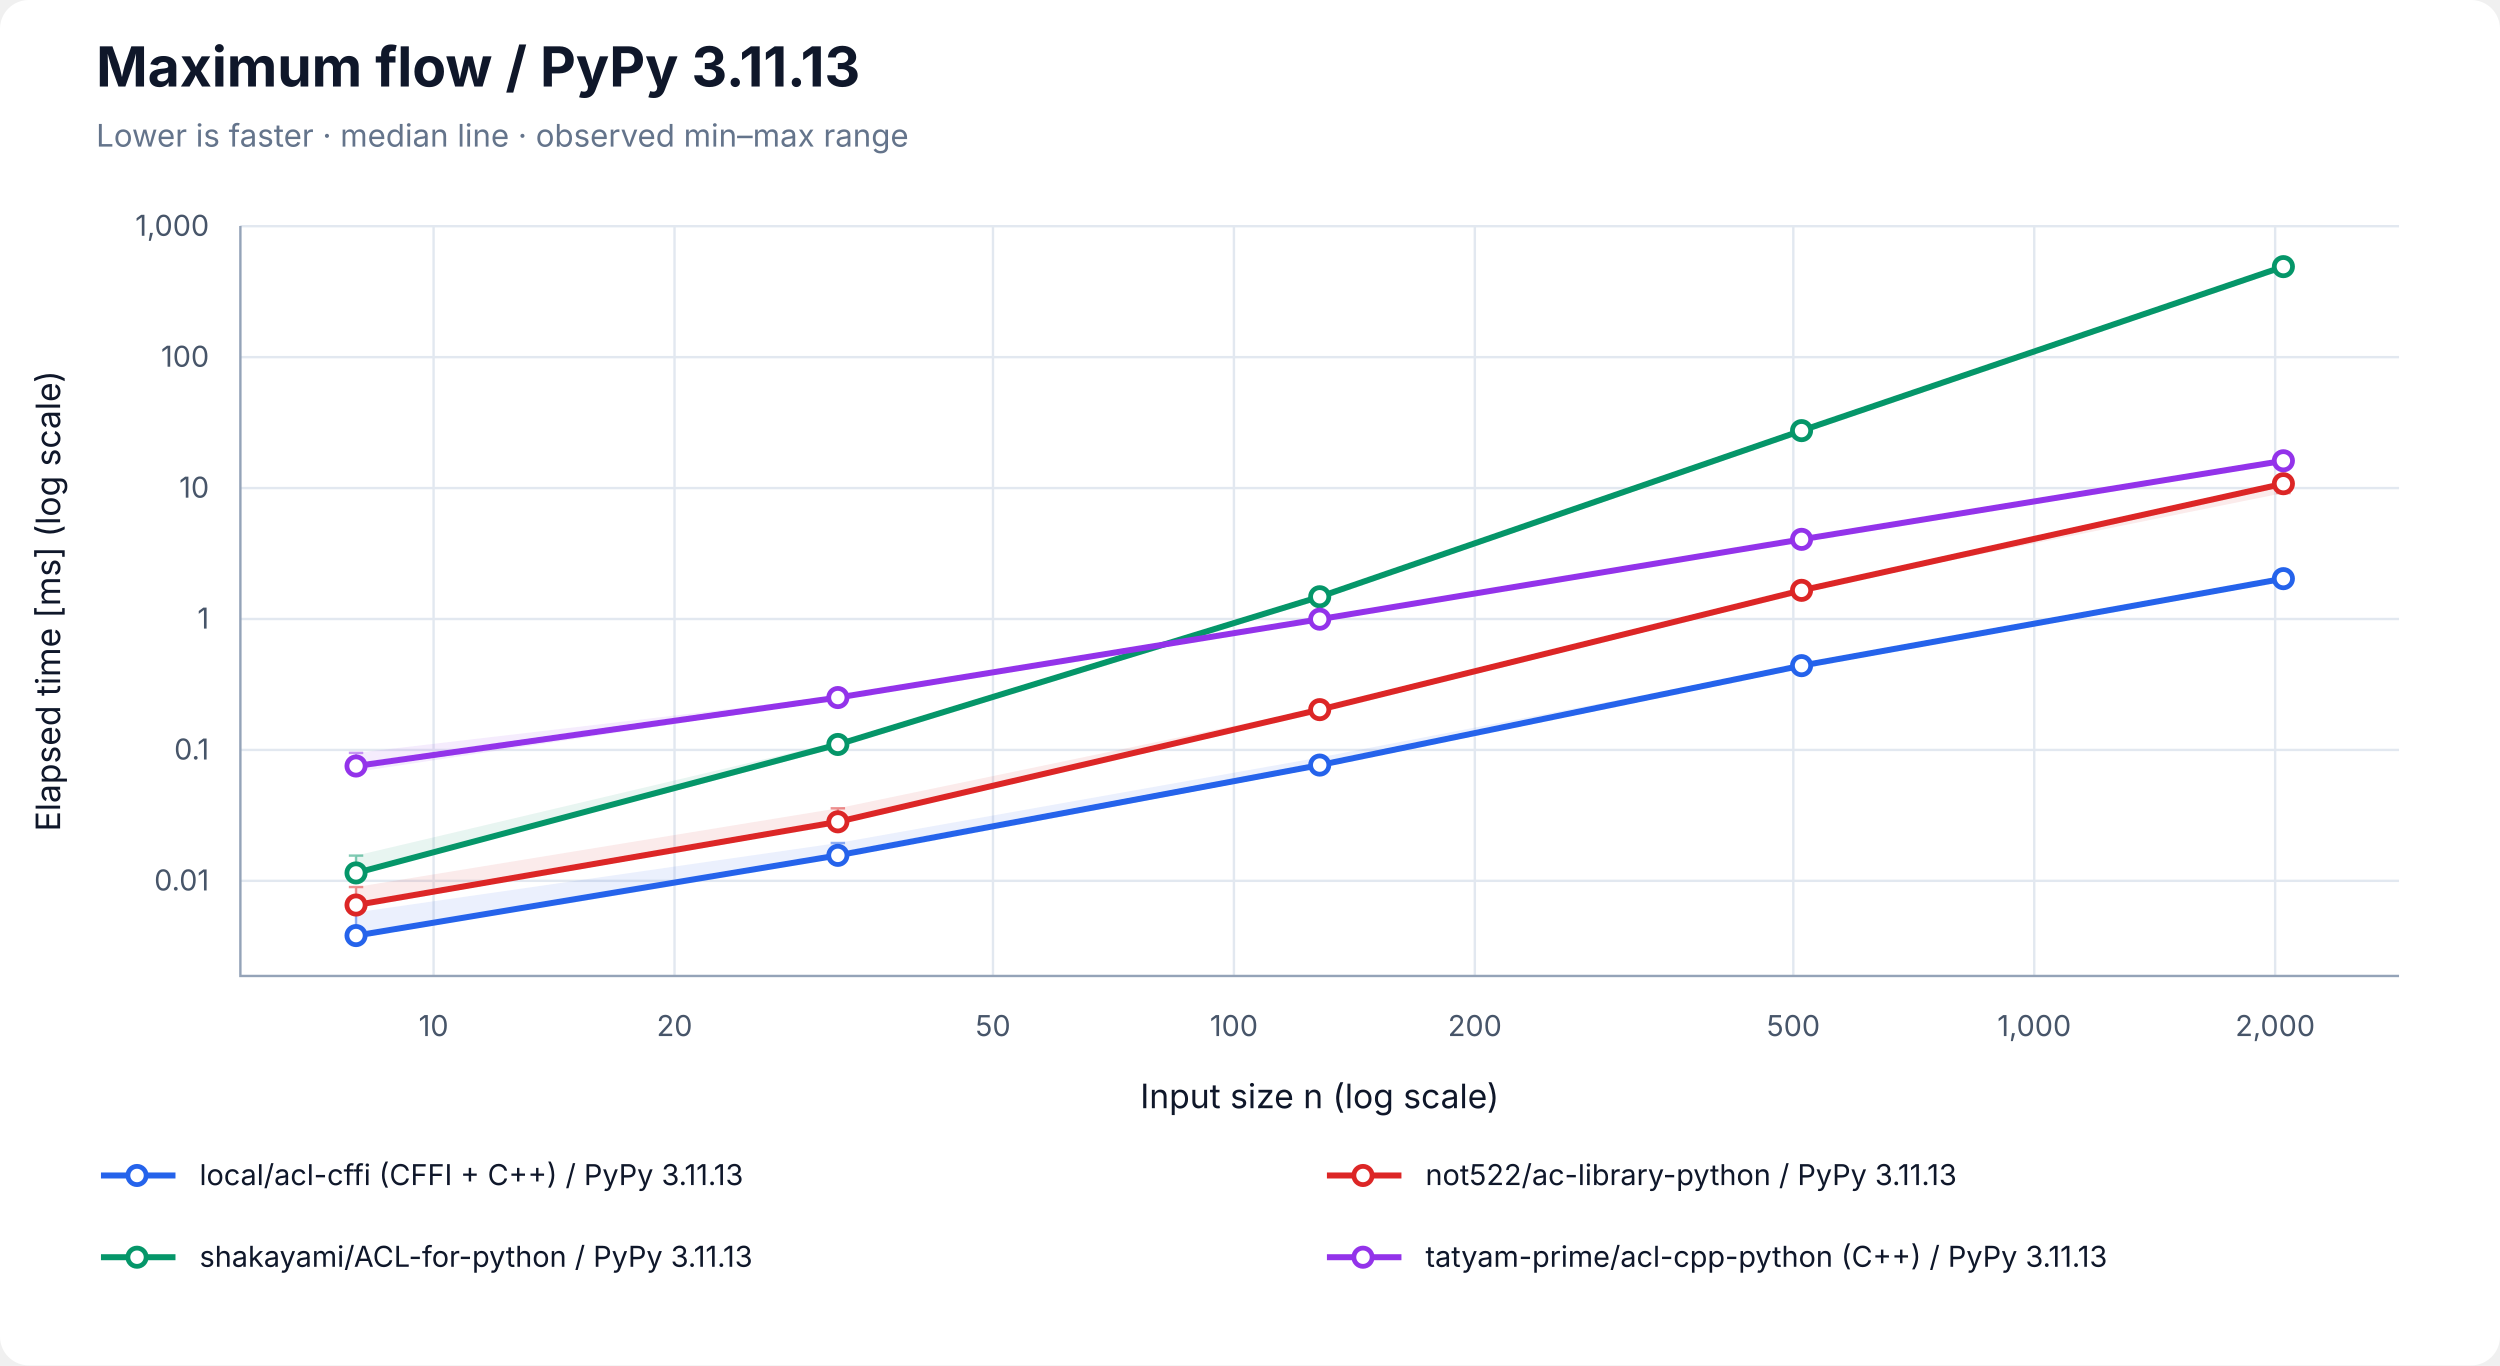
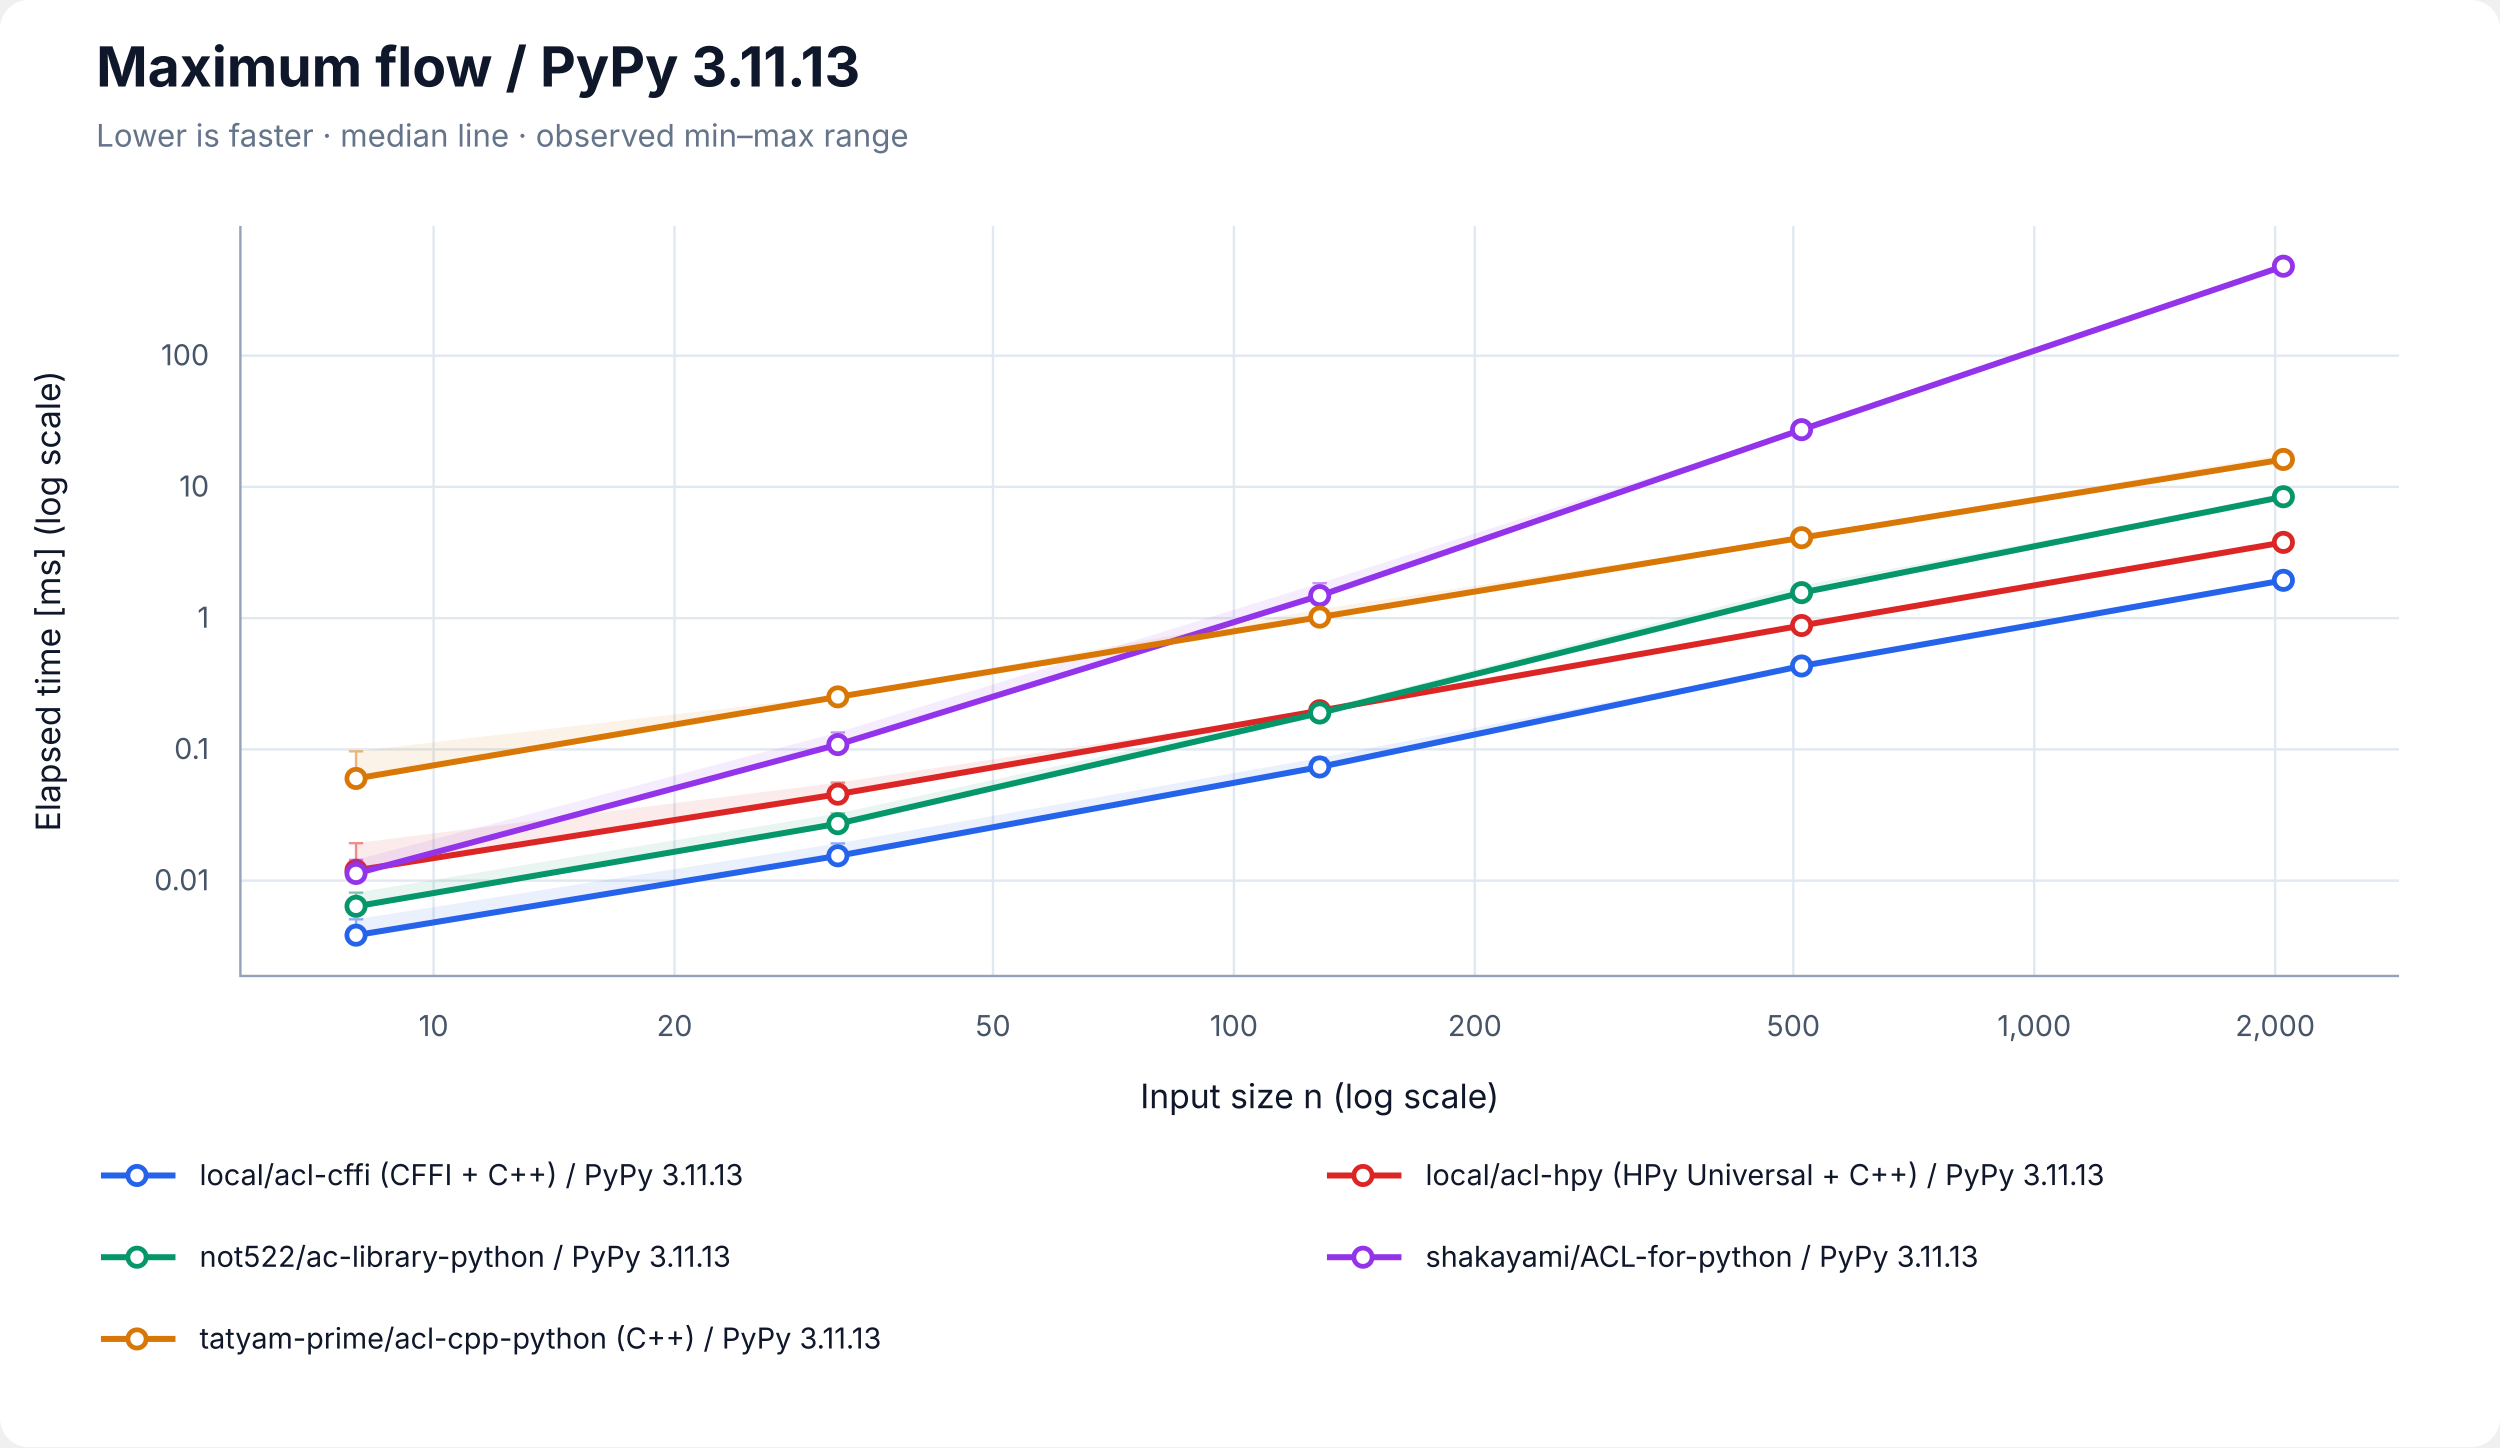
- <svg xmlns="http://www.w3.org/2000/svg" width="1040" height="568" viewBox="0 0 1040 568" role="img" aria-labelledby="title desc">
+ <svg xmlns="http://www.w3.org/2000/svg" width="1040" height="602" viewBox="0 0 1040 602" role="img" aria-labelledby="title desc">
  <rect width="100%" height="100%" rx="12" fill="white" />
  <g font-family="-apple-system, BlinkMacSystemFont, Segoe UI, sans-serif" fill="#0f172a">
    <text x="40" y="36" font-size="23" font-weight="700">Maximum flow / PyPy 3.11.13</text>
    <text x="40" y="61" font-size="13" fill="#64748b">Lower is faster · median line · observed min–max range</text>
    <line x1="180.37" y1="94" x2="180.37" y2="406" stroke="#e2e8f0" />
    <text x="180.37" y="431" font-size="12" text-anchor="middle" fill="#475569">10</text>
    <line x1="280.60" y1="94" x2="280.60" y2="406" stroke="#e2e8f0" />
    <text x="280.60" y="431" font-size="12" text-anchor="middle" fill="#475569">20</text>
    <line x1="413.08" y1="94" x2="413.08" y2="406" stroke="#e2e8f0" />
    <text x="413.08" y="431" font-size="12" text-anchor="middle" fill="#475569">50</text>
    <line x1="513.31" y1="94" x2="513.31" y2="406" stroke="#e2e8f0" />
    <text x="513.31" y="431" font-size="12" text-anchor="middle" fill="#475569">100</text>
    <line x1="613.53" y1="94" x2="613.53" y2="406" stroke="#e2e8f0" />
    <text x="613.53" y="431" font-size="12" text-anchor="middle" fill="#475569">200</text>
    <line x1="746.02" y1="94" x2="746.02" y2="406" stroke="#e2e8f0" />
    <text x="746.02" y="431" font-size="12" text-anchor="middle" fill="#475569">500</text>
    <line x1="846.24" y1="94" x2="846.24" y2="406" stroke="#e2e8f0" />
    <text x="846.24" y="431" font-size="12" text-anchor="middle" fill="#475569">1,000</text>
    <line x1="946.46" y1="94" x2="946.46" y2="406" stroke="#e2e8f0" />
    <text x="946.46" y="431" font-size="12" text-anchor="middle" fill="#475569">2,000</text>
-     <line x1="100" y1="366.43" x2="998" y2="366.43" stroke="#e2e8f0" />
-     <text x="87" y="370.43" font-size="12" text-anchor="end" fill="#475569">0.01</text>
-     <line x1="100" y1="311.97" x2="998" y2="311.97" stroke="#e2e8f0" />
-     <text x="87" y="315.97" font-size="12" text-anchor="end" fill="#475569">0.1</text>
-     <line x1="100" y1="257.50" x2="998" y2="257.50" stroke="#e2e8f0" />
-     <text x="87" y="261.50" font-size="12" text-anchor="end" fill="#475569">1</text>
-     <line x1="100" y1="203.03" x2="998" y2="203.03" stroke="#e2e8f0" />
-     <text x="87" y="207.03" font-size="12" text-anchor="end" fill="#475569">10</text>
-     <line x1="100" y1="148.57" x2="998" y2="148.57" stroke="#e2e8f0" />
-     <text x="87" y="152.57" font-size="12" text-anchor="end" fill="#475569">100</text>
-     <line x1="100" y1="94.10" x2="998" y2="94.10" stroke="#e2e8f0" />
-     <text x="87" y="98.10" font-size="12" text-anchor="end" fill="#475569">1,000</text>
+     <line x1="100" y1="366.34" x2="998" y2="366.34" stroke="#e2e8f0" />
+     <text x="87" y="370.34" font-size="12" text-anchor="end" fill="#475569">0.01</text>
+     <line x1="100" y1="311.74" x2="998" y2="311.74" stroke="#e2e8f0" />
+     <text x="87" y="315.74" font-size="12" text-anchor="end" fill="#475569">0.1</text>
+     <line x1="100" y1="257.15" x2="998" y2="257.15" stroke="#e2e8f0" />
+     <text x="87" y="261.15" font-size="12" text-anchor="end" fill="#475569">1</text>
+     <line x1="100" y1="202.55" x2="998" y2="202.55" stroke="#e2e8f0" />
+     <text x="87" y="206.55" font-size="12" text-anchor="end" fill="#475569">10</text>
+     <line x1="100" y1="147.96" x2="998" y2="147.96" stroke="#e2e8f0" />
+     <text x="87" y="151.96" font-size="12" text-anchor="end" fill="#475569">100</text>
    <path d="M100 94 V406 H998" fill="none" stroke="#94a3b8" />
    <text x="549" y="461" font-size="14" text-anchor="middle">Input size n (log scale)</text>
    <text transform="translate(25 250) rotate(-90)" font-size="14" text-anchor="middle">Elapsed time [ms] (log scale)</text>
-     <polygon points="148.11,379.56 348.55,350.69 549.00,315.09 749.45,276.46 949.89,239.58 949.89,240.83 749.45,276.97 549.00,318.85 348.55,355.92 148.11,389.29" fill="#2563eb" fill-opacity="0.09" />
-     <path d="M148.11,379.56 V389.29 M145.11,379.56 H151.11 M145.11,389.29 H151.11" stroke="#2563eb" stroke-opacity="0.5" fill="none" />
-     <path d="M348.55,350.69 V355.92 M345.55,350.69 H351.55 M345.55,355.92 H351.55" stroke="#2563eb" stroke-opacity="0.5" fill="none" />
-     <path d="M549.00,315.09 V318.85 M546.00,315.09 H552.00 M546.00,318.85 H552.00" stroke="#2563eb" stroke-opacity="0.5" fill="none" />
-     <path d="M749.45,276.46 V276.97 M746.45,276.46 H752.45 M746.45,276.97 H752.45" stroke="#2563eb" stroke-opacity="0.5" fill="none" />
-     <path d="M949.89,239.58 V240.83 M946.89,239.58 H952.89 M946.89,240.83 H952.89" stroke="#2563eb" stroke-opacity="0.5" fill="none" />
-     <polyline points="148.11,389.20 348.55,355.83 549.00,318.27 749.45,276.91 949.89,240.72" fill="none" stroke="#2563eb" stroke-width="2.5" />
-     <circle cx="148.11" cy="389.20" r="3.8" fill="white" stroke="#2563eb" stroke-width="2" />
-     <circle cx="348.55" cy="355.83" r="3.8" fill="white" stroke="#2563eb" stroke-width="2" />
-     <circle cx="549.00" cy="318.27" r="3.8" fill="white" stroke="#2563eb" stroke-width="2" />
-     <circle cx="749.45" cy="276.91" r="3.8" fill="white" stroke="#2563eb" stroke-width="2" />
-     <circle cx="949.89" cy="240.72" r="3.8" fill="white" stroke="#2563eb" stroke-width="2" />
-     <polygon points="148.11,369.01 348.55,336.25 549.00,294.54 749.45,245.26 949.89,200.76 949.89,205.10 749.45,245.62 549.00,296.07 348.55,342.21 148.11,376.56" fill="#dc2626" fill-opacity="0.09" />
-     <path d="M148.11,369.01 V376.56 M145.11,369.01 H151.11 M145.11,376.56 H151.11" stroke="#dc2626" stroke-opacity="0.5" fill="none" />
-     <path d="M348.55,336.25 V342.21 M345.55,336.25 H351.55 M345.55,342.21 H351.55" stroke="#dc2626" stroke-opacity="0.5" fill="none" />
-     <path d="M549.00,294.54 V296.07 M546.00,294.54 H552.00 M546.00,296.07 H552.00" stroke="#dc2626" stroke-opacity="0.5" fill="none" />
-     <path d="M749.45,245.26 V245.62 M746.45,245.26 H752.45 M746.45,245.62 H752.45" stroke="#dc2626" stroke-opacity="0.5" fill="none" />
-     <path d="M949.89,200.76 V205.10 M946.89,200.76 H952.89 M946.89,205.10 H952.89" stroke="#dc2626" stroke-opacity="0.5" fill="none" />
-     <polyline points="148.11,376.49 348.55,341.88 549.00,295.21 749.45,245.58 949.89,201.22" fill="none" stroke="#dc2626" stroke-width="2.5" />
-     <circle cx="148.11" cy="376.49" r="3.8" fill="white" stroke="#dc2626" stroke-width="2" />
-     <circle cx="348.55" cy="341.88" r="3.8" fill="white" stroke="#dc2626" stroke-width="2" />
-     <circle cx="549.00" cy="295.21" r="3.8" fill="white" stroke="#dc2626" stroke-width="2" />
-     <circle cx="749.45" cy="245.58" r="3.8" fill="white" stroke="#dc2626" stroke-width="2" />
-     <circle cx="949.89" cy="201.22" r="3.8" fill="white" stroke="#dc2626" stroke-width="2" />
-     <polygon points="148.11,355.93 348.55,308.61 549.00,247.22 749.45,178.97 949.89,110.71 949.89,111.15 749.45,180.30 549.00,248.52 348.55,310.02 148.11,363.20" fill="#059669" fill-opacity="0.09" />
-     <path d="M148.11,355.93 V363.20 M145.11,355.93 H151.11 M145.11,363.20 H151.11" stroke="#059669" stroke-opacity="0.5" fill="none" />
-     <path d="M348.55,308.61 V310.02 M345.55,308.61 H351.55 M345.55,310.02 H351.55" stroke="#059669" stroke-opacity="0.5" fill="none" />
-     <path d="M549.00,247.22 V248.52 M546.00,247.22 H552.00 M546.00,248.52 H552.00" stroke="#059669" stroke-opacity="0.5" fill="none" />
-     <path d="M749.45,178.97 V180.30 M746.45,178.97 H752.45 M746.45,180.30 H752.45" stroke="#059669" stroke-opacity="0.5" fill="none" />
-     <path d="M949.89,110.71 V111.15 M946.89,110.71 H952.89 M946.89,111.15 H952.89" stroke="#059669" stroke-opacity="0.5" fill="none" />
-     <polyline points="148.11,363.14 348.55,309.70 549.00,248.25 749.45,179.14 949.89,110.92" fill="none" stroke="#059669" stroke-width="2.5" />
-     <circle cx="148.11" cy="363.14" r="3.8" fill="white" stroke="#059669" stroke-width="2" />
-     <circle cx="348.55" cy="309.70" r="3.8" fill="white" stroke="#059669" stroke-width="2" />
-     <circle cx="549.00" cy="248.25" r="3.8" fill="white" stroke="#059669" stroke-width="2" />
-     <circle cx="749.45" cy="179.14" r="3.8" fill="white" stroke="#059669" stroke-width="2" />
-     <circle cx="949.89" cy="110.92" r="3.8" fill="white" stroke="#059669" stroke-width="2" />
-     <polygon points="148.11,313.21 348.55,289.68 549.00,256.96 749.45,223.43 949.89,190.74 949.89,192.37 749.45,224.74 549.00,258.33 348.55,290.94 148.11,321.13" fill="#9333ea" fill-opacity="0.09" />
-     <path d="M148.11,313.21 V321.13 M145.11,313.21 H151.11 M145.11,321.13 H151.11" stroke="#9333ea" stroke-opacity="0.5" fill="none" />
-     <path d="M348.55,289.68 V290.94 M345.55,289.68 H351.55 M345.55,290.94 H351.55" stroke="#9333ea" stroke-opacity="0.5" fill="none" />
-     <path d="M549.00,256.96 V258.33 M546.00,256.96 H552.00 M546.00,258.33 H552.00" stroke="#9333ea" stroke-opacity="0.5" fill="none" />
-     <path d="M749.45,223.43 V224.74 M746.45,223.43 H752.45 M746.45,224.74 H752.45" stroke="#9333ea" stroke-opacity="0.5" fill="none" />
-     <path d="M949.89,190.74 V192.37 M946.89,190.74 H952.89 M946.89,192.37 H952.89" stroke="#9333ea" stroke-opacity="0.5" fill="none" />
-     <polyline points="148.11,318.66 348.55,290.18 549.00,257.58 749.45,224.37 949.89,191.68" fill="none" stroke="#9333ea" stroke-width="2.5" />
-     <circle cx="148.11" cy="318.66" r="3.8" fill="white" stroke="#9333ea" stroke-width="2" />
-     <circle cx="348.55" cy="290.18" r="3.8" fill="white" stroke="#9333ea" stroke-width="2" />
-     <circle cx="549.00" cy="257.58" r="3.8" fill="white" stroke="#9333ea" stroke-width="2" />
-     <circle cx="749.45" cy="224.37" r="3.8" fill="white" stroke="#9333ea" stroke-width="2" />
-     <circle cx="949.89" cy="191.68" r="3.8" fill="white" stroke="#9333ea" stroke-width="2" />
+     <polygon points="148.11,382.42 348.55,350.85 549.00,315.27 749.45,276.53 949.89,241.15 949.89,241.57 749.45,277.10 549.00,319.22 348.55,356.20 148.11,389.29" fill="#2563eb" fill-opacity="0.09" />
+     <path d="M148.11,382.42 V389.29 M145.11,382.42 H151.11 M145.11,389.29 H151.11" stroke="#2563eb" stroke-opacity="0.5" fill="none" />
+     <path d="M348.55,350.85 V356.20 M345.55,350.85 H351.55 M345.55,356.20 H351.55" stroke="#2563eb" stroke-opacity="0.5" fill="none" />
+     <path d="M549.00,315.27 V319.22 M546.00,315.27 H552.00 M546.00,319.22 H552.00" stroke="#2563eb" stroke-opacity="0.5" fill="none" />
+     <path d="M749.45,276.53 V277.10 M746.45,276.53 H752.45 M746.45,277.10 H752.45" stroke="#2563eb" stroke-opacity="0.5" fill="none" />
+     <path d="M949.89,241.15 V241.57 M946.89,241.15 H952.89 M946.89,241.57 H952.89" stroke="#2563eb" stroke-opacity="0.5" fill="none" />
+     <polyline points="148.11,389.03 348.55,356.02 549.00,319.06 749.45,277.04 949.89,241.41" fill="none" stroke="#2563eb" stroke-width="2.5" />
+     <circle cx="148.11" cy="389.03" r="3.8" fill="white" stroke="#2563eb" stroke-width="2" />
+     <circle cx="348.55" cy="356.02" r="3.8" fill="white" stroke="#2563eb" stroke-width="2" />
+     <circle cx="549.00" cy="319.06" r="3.8" fill="white" stroke="#2563eb" stroke-width="2" />
+     <circle cx="749.45" cy="277.04" r="3.8" fill="white" stroke="#2563eb" stroke-width="2" />
+     <circle cx="949.89" cy="241.41" r="3.8" fill="white" stroke="#2563eb" stroke-width="2" />
+     <polygon points="148.11,350.76 348.55,325.56 549.00,295.59 749.45,260.14 949.89,225.55 949.89,225.73 749.45,260.34 549.00,295.88 348.55,330.50 148.11,362.39" fill="#dc2626" fill-opacity="0.09" />
+     <path d="M148.11,350.76 V362.39 M145.11,350.76 H151.11 M145.11,362.39 H151.11" stroke="#dc2626" stroke-opacity="0.5" fill="none" />
+     <path d="M348.55,325.56 V330.50 M345.55,325.56 H351.55 M345.55,330.50 H351.55" stroke="#dc2626" stroke-opacity="0.5" fill="none" />
+     <path d="M549.00,295.59 V295.88 M546.00,295.59 H552.00 M546.00,295.88 H552.00" stroke="#dc2626" stroke-opacity="0.5" fill="none" />
+     <path d="M749.45,260.14 V260.34 M746.45,260.14 H752.45 M746.45,260.34 H752.45" stroke="#dc2626" stroke-opacity="0.5" fill="none" />
+     <path d="M949.89,225.55 V225.73 M946.89,225.55 H952.89 M946.89,225.73 H952.89" stroke="#dc2626" stroke-opacity="0.5" fill="none" />
+     <polyline points="148.11,362.06 348.55,330.38 549.00,295.65 749.45,260.21 949.89,225.62" fill="none" stroke="#dc2626" stroke-width="2.5" />
+     <circle cx="148.11" cy="362.06" r="3.8" fill="white" stroke="#dc2626" stroke-width="2" />
+     <circle cx="348.55" cy="330.38" r="3.8" fill="white" stroke="#dc2626" stroke-width="2" />
+     <circle cx="549.00" cy="295.65" r="3.8" fill="white" stroke="#dc2626" stroke-width="2" />
+     <circle cx="749.45" cy="260.21" r="3.8" fill="white" stroke="#dc2626" stroke-width="2" />
+     <circle cx="949.89" cy="225.62" r="3.8" fill="white" stroke="#dc2626" stroke-width="2" />
+     <polygon points="148.11,371.34 348.55,338.38 549.00,295.06 749.45,243.63 949.89,206.24 949.89,206.73 749.45,246.93 549.00,296.92 348.55,342.75 148.11,377.12" fill="#059669" fill-opacity="0.09" />
+     <path d="M148.11,371.34 V377.12 M145.11,371.34 H151.11 M145.11,377.12 H151.11" stroke="#059669" stroke-opacity="0.5" fill="none" />
+     <path d="M348.55,338.38 V342.75 M345.55,338.38 H351.55 M345.55,342.75 H351.55" stroke="#059669" stroke-opacity="0.5" fill="none" />
+     <path d="M549.00,295.06 V296.92 M546.00,295.06 H552.00 M546.00,296.92 H552.00" stroke="#059669" stroke-opacity="0.5" fill="none" />
+     <path d="M749.45,243.63 V246.93 M746.45,243.63 H752.45 M746.45,246.93 H752.45" stroke="#059669" stroke-opacity="0.5" fill="none" />
+     <path d="M949.89,206.24 V206.73 M946.89,206.24 H952.89 M946.89,206.73 H952.89" stroke="#059669" stroke-opacity="0.5" fill="none" />
+     <polyline points="148.11,377.02 348.55,342.67 549.00,296.61 749.45,246.54 949.89,206.64" fill="none" stroke="#059669" stroke-width="2.5" />
+     <circle cx="148.11" cy="377.02" r="3.8" fill="white" stroke="#059669" stroke-width="2" />
+     <circle cx="348.55" cy="342.67" r="3.8" fill="white" stroke="#059669" stroke-width="2" />
+     <circle cx="549.00" cy="296.61" r="3.8" fill="white" stroke="#059669" stroke-width="2" />
+     <circle cx="749.45" cy="246.54" r="3.8" fill="white" stroke="#059669" stroke-width="2" />
+     <circle cx="949.89" cy="206.64" r="3.8" fill="white" stroke="#059669" stroke-width="2" />
+     <polygon points="148.11,357.68 348.55,304.71 549.00,242.60 749.45,178.40 949.89,110.71 949.89,111.01 749.45,179.36 549.00,248.14 348.55,309.93 148.11,363.42" fill="#9333ea" fill-opacity="0.09" />
+     <path d="M148.11,357.68 V363.42 M145.11,357.68 H151.11 M145.11,363.42 H151.11" stroke="#9333ea" stroke-opacity="0.5" fill="none" />
+     <path d="M348.55,304.71 V309.93 M345.55,304.71 H351.55 M345.55,309.93 H351.55" stroke="#9333ea" stroke-opacity="0.5" fill="none" />
+     <path d="M549.00,242.60 V248.14 M546.00,242.60 H552.00 M546.00,248.14 H552.00" stroke="#9333ea" stroke-opacity="0.5" fill="none" />
+     <path d="M749.45,178.40 V179.36 M746.45,178.40 H752.45 M746.45,179.36 H752.45" stroke="#9333ea" stroke-opacity="0.5" fill="none" />
+     <path d="M949.89,110.71 V111.01 M946.89,110.71 H952.89 M946.89,111.01 H952.89" stroke="#9333ea" stroke-opacity="0.5" fill="none" />
+     <polyline points="148.11,363.36 348.55,309.75 549.00,247.78 749.45,178.74 949.89,110.74" fill="none" stroke="#9333ea" stroke-width="2.5" />
+     <circle cx="148.11" cy="363.36" r="3.8" fill="white" stroke="#9333ea" stroke-width="2" />
+     <circle cx="348.55" cy="309.75" r="3.8" fill="white" stroke="#9333ea" stroke-width="2" />
+     <circle cx="549.00" cy="247.78" r="3.8" fill="white" stroke="#9333ea" stroke-width="2" />
+     <circle cx="749.45" cy="178.74" r="3.8" fill="white" stroke="#9333ea" stroke-width="2" />
+     <circle cx="949.89" cy="110.74" r="3.8" fill="white" stroke="#9333ea" stroke-width="2" />
+     <polygon points="148.11,312.55 348.55,289.31 549.00,253.42 749.45,223.19 949.89,188.97 949.89,191.57 749.45,224.15 549.00,257.28 348.55,290.88 148.11,324.38" fill="#d97706" fill-opacity="0.09" />
+     <path d="M148.11,312.55 V324.38 M145.11,312.55 H151.11 M145.11,324.38 H151.11" stroke="#d97706" stroke-opacity="0.5" fill="none" />
+     <path d="M348.55,289.31 V290.88 M345.55,289.31 H351.55 M345.55,290.88 H351.55" stroke="#d97706" stroke-opacity="0.5" fill="none" />
+     <path d="M549.00,253.42 V257.28 M546.00,253.42 H552.00 M546.00,257.28 H552.00" stroke="#d97706" stroke-opacity="0.5" fill="none" />
+     <path d="M749.45,223.19 V224.15 M746.45,223.19 H752.45 M746.45,224.15 H752.45" stroke="#d97706" stroke-opacity="0.5" fill="none" />
+     <path d="M949.89,188.97 V191.57 M946.89,188.97 H952.89 M946.89,191.57 H952.89" stroke="#d97706" stroke-opacity="0.5" fill="none" />
+     <polyline points="148.11,323.84 348.55,289.90 549.00,256.72 749.45,223.68 949.89,191.13" fill="none" stroke="#d97706" stroke-width="2.5" />
+     <circle cx="148.11" cy="323.84" r="3.8" fill="white" stroke="#d97706" stroke-width="2" />
+     <circle cx="348.55" cy="289.90" r="3.8" fill="white" stroke="#d97706" stroke-width="2" />
+     <circle cx="549.00" cy="256.72" r="3.8" fill="white" stroke="#d97706" stroke-width="2" />
+     <circle cx="749.45" cy="223.68" r="3.8" fill="white" stroke="#d97706" stroke-width="2" />
+     <circle cx="949.89" cy="191.13" r="3.8" fill="white" stroke="#d97706" stroke-width="2" />
    <line x1="42" y1="489" x2="73" y2="489" stroke="#2563eb" stroke-width="2.5" />
    <circle cx="57.00" cy="489.00" r="3.8" fill="white" stroke="#2563eb" stroke-width="2" />
    <text x="83" y="493" font-size="12">local/acl-cffi (CFFI + C++) / PyPy 3.11.13</text>
    <line x1="552" y1="489" x2="583" y2="489" stroke="#dc2626" stroke-width="2.5" />
    <circle cx="567.00" cy="489.00" r="3.8" fill="white" stroke="#dc2626" stroke-width="2" />
-     <text x="593" y="493" font-size="12">not522/ac-library-python / PyPy 3.11.13</text>
+     <text x="593" y="493" font-size="12">local/acl-hpy (HPy Universal + C++) / PyPy 3.11.13</text>
    <line x1="42" y1="523" x2="73" y2="523" stroke="#059669" stroke-width="2.5" />
    <circle cx="57.00" cy="523.00" r="3.8" fill="white" stroke="#059669" stroke-width="2" />
-     <text x="83" y="527" font-size="12">shakayami/ACL-for-python / PyPy 3.11.13</text>
+     <text x="83" y="527" font-size="12">not522/ac-library-python / PyPy 3.11.13</text>
    <line x1="552" y1="523" x2="583" y2="523" stroke="#9333ea" stroke-width="2.5" />
    <circle cx="567.00" cy="523.00" r="3.8" fill="white" stroke="#9333ea" stroke-width="2" />
-     <text x="593" y="527" font-size="12">tatyam-prime/acl-cpp-python (C++) / PyPy 3.11.13</text>
+     <text x="593" y="527" font-size="12">shakayami/ACL-for-python / PyPy 3.11.13</text>
+     <line x1="42" y1="557" x2="73" y2="557" stroke="#d97706" stroke-width="2.5" />
+     <circle cx="57.00" cy="557.00" r="3.8" fill="white" stroke="#d97706" stroke-width="2" />
+     <text x="83" y="561" font-size="12">tatyam-prime/acl-cpp-python (C++) / PyPy 3.11.13</text>
  </g>
</svg>
